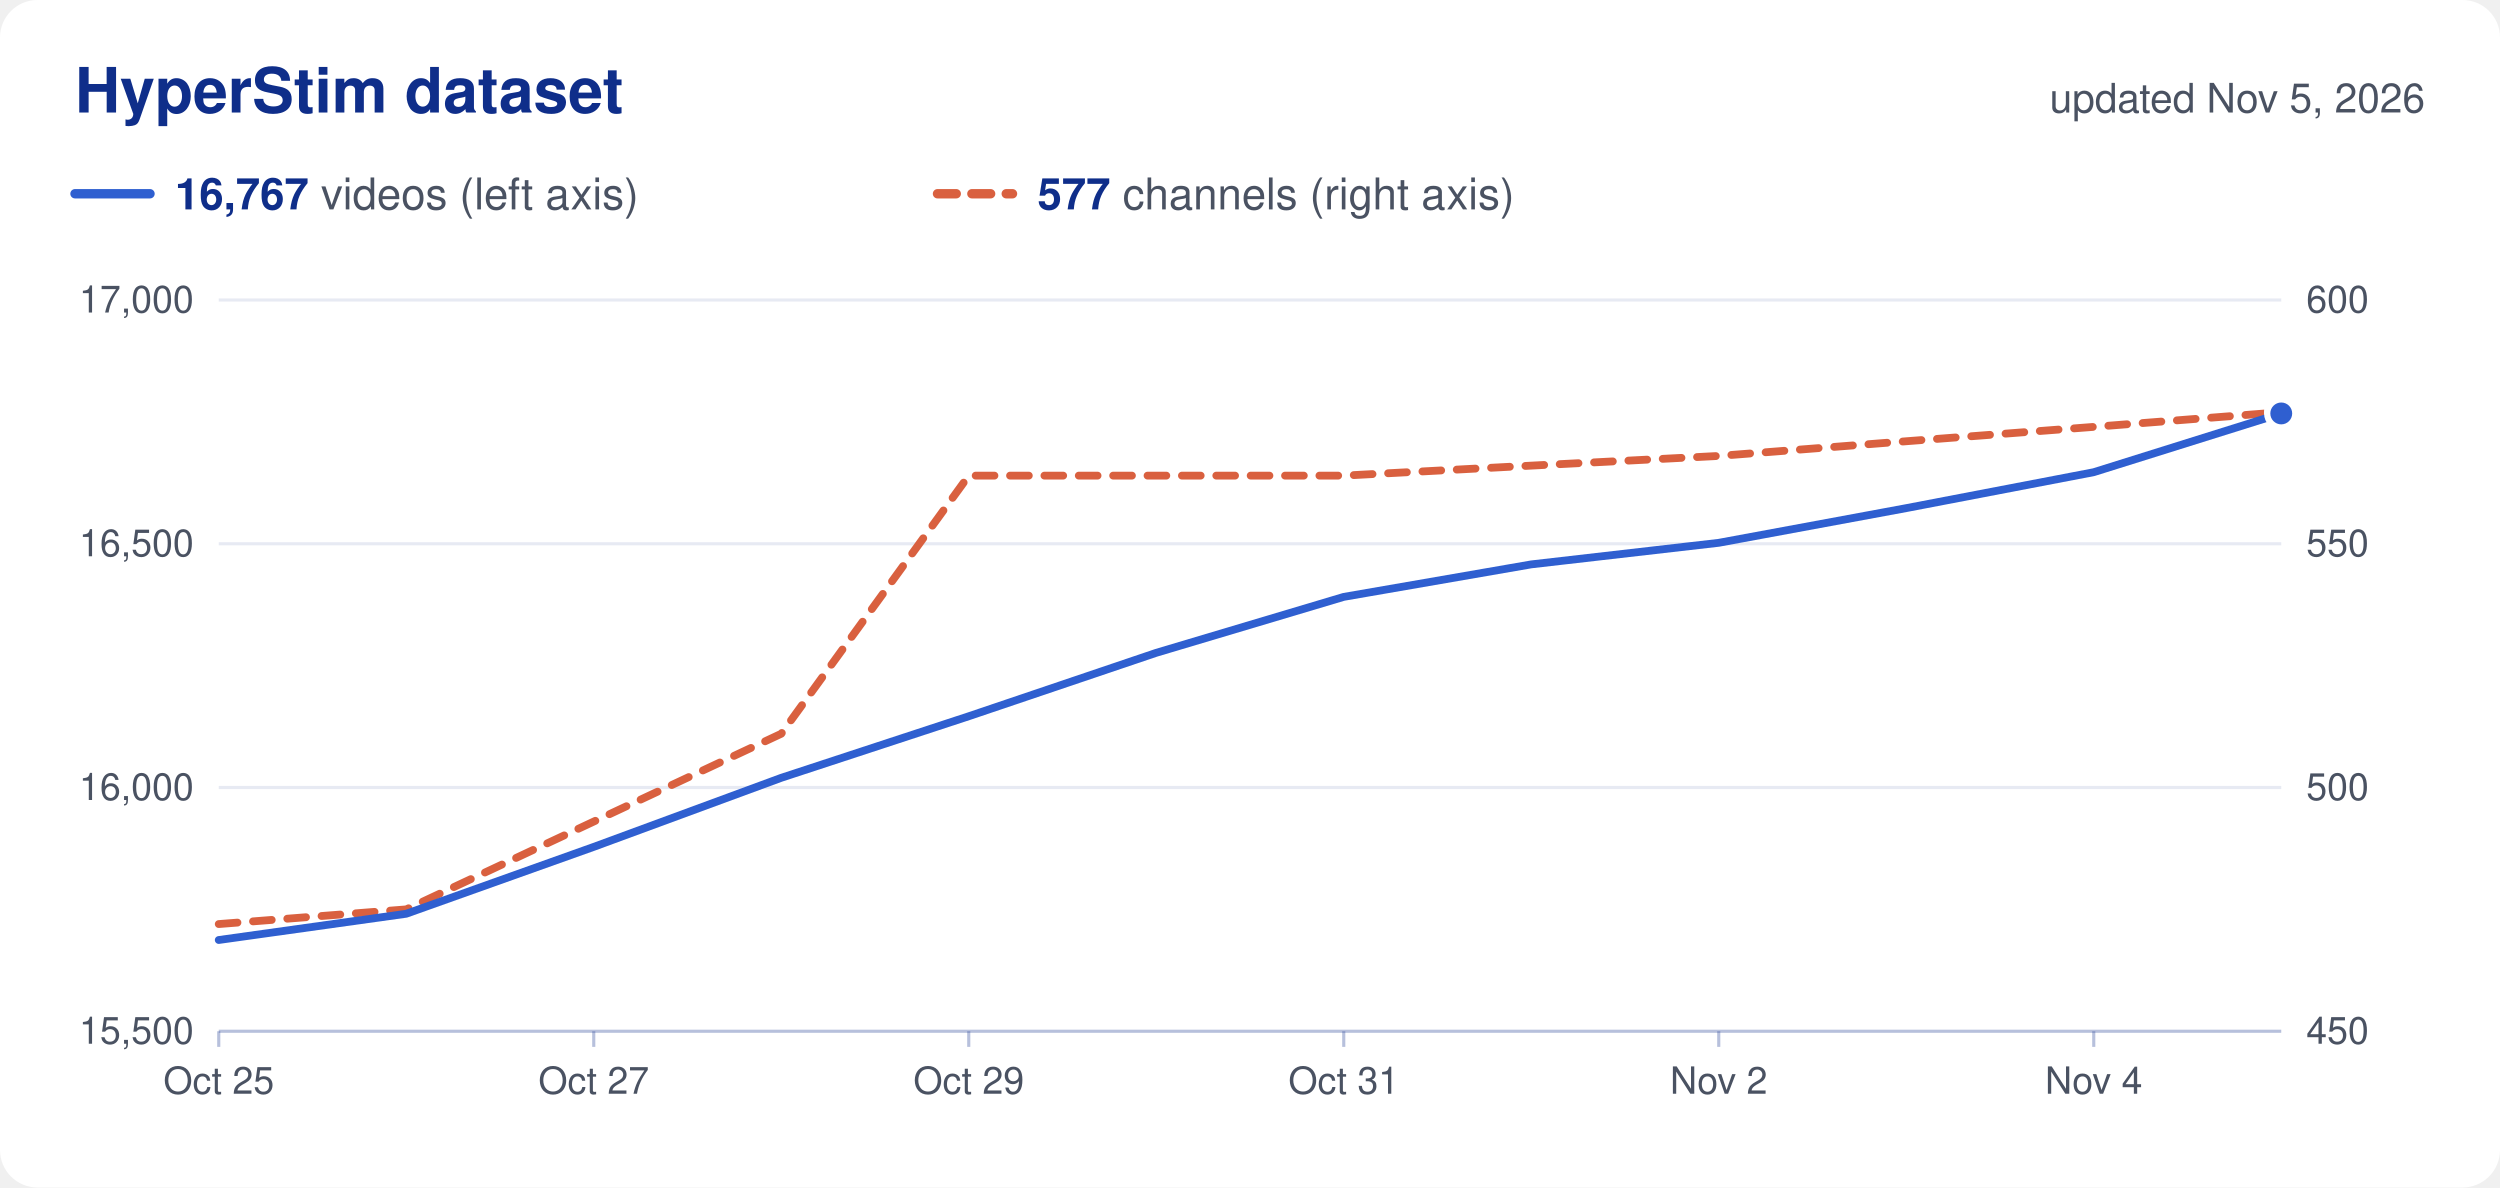
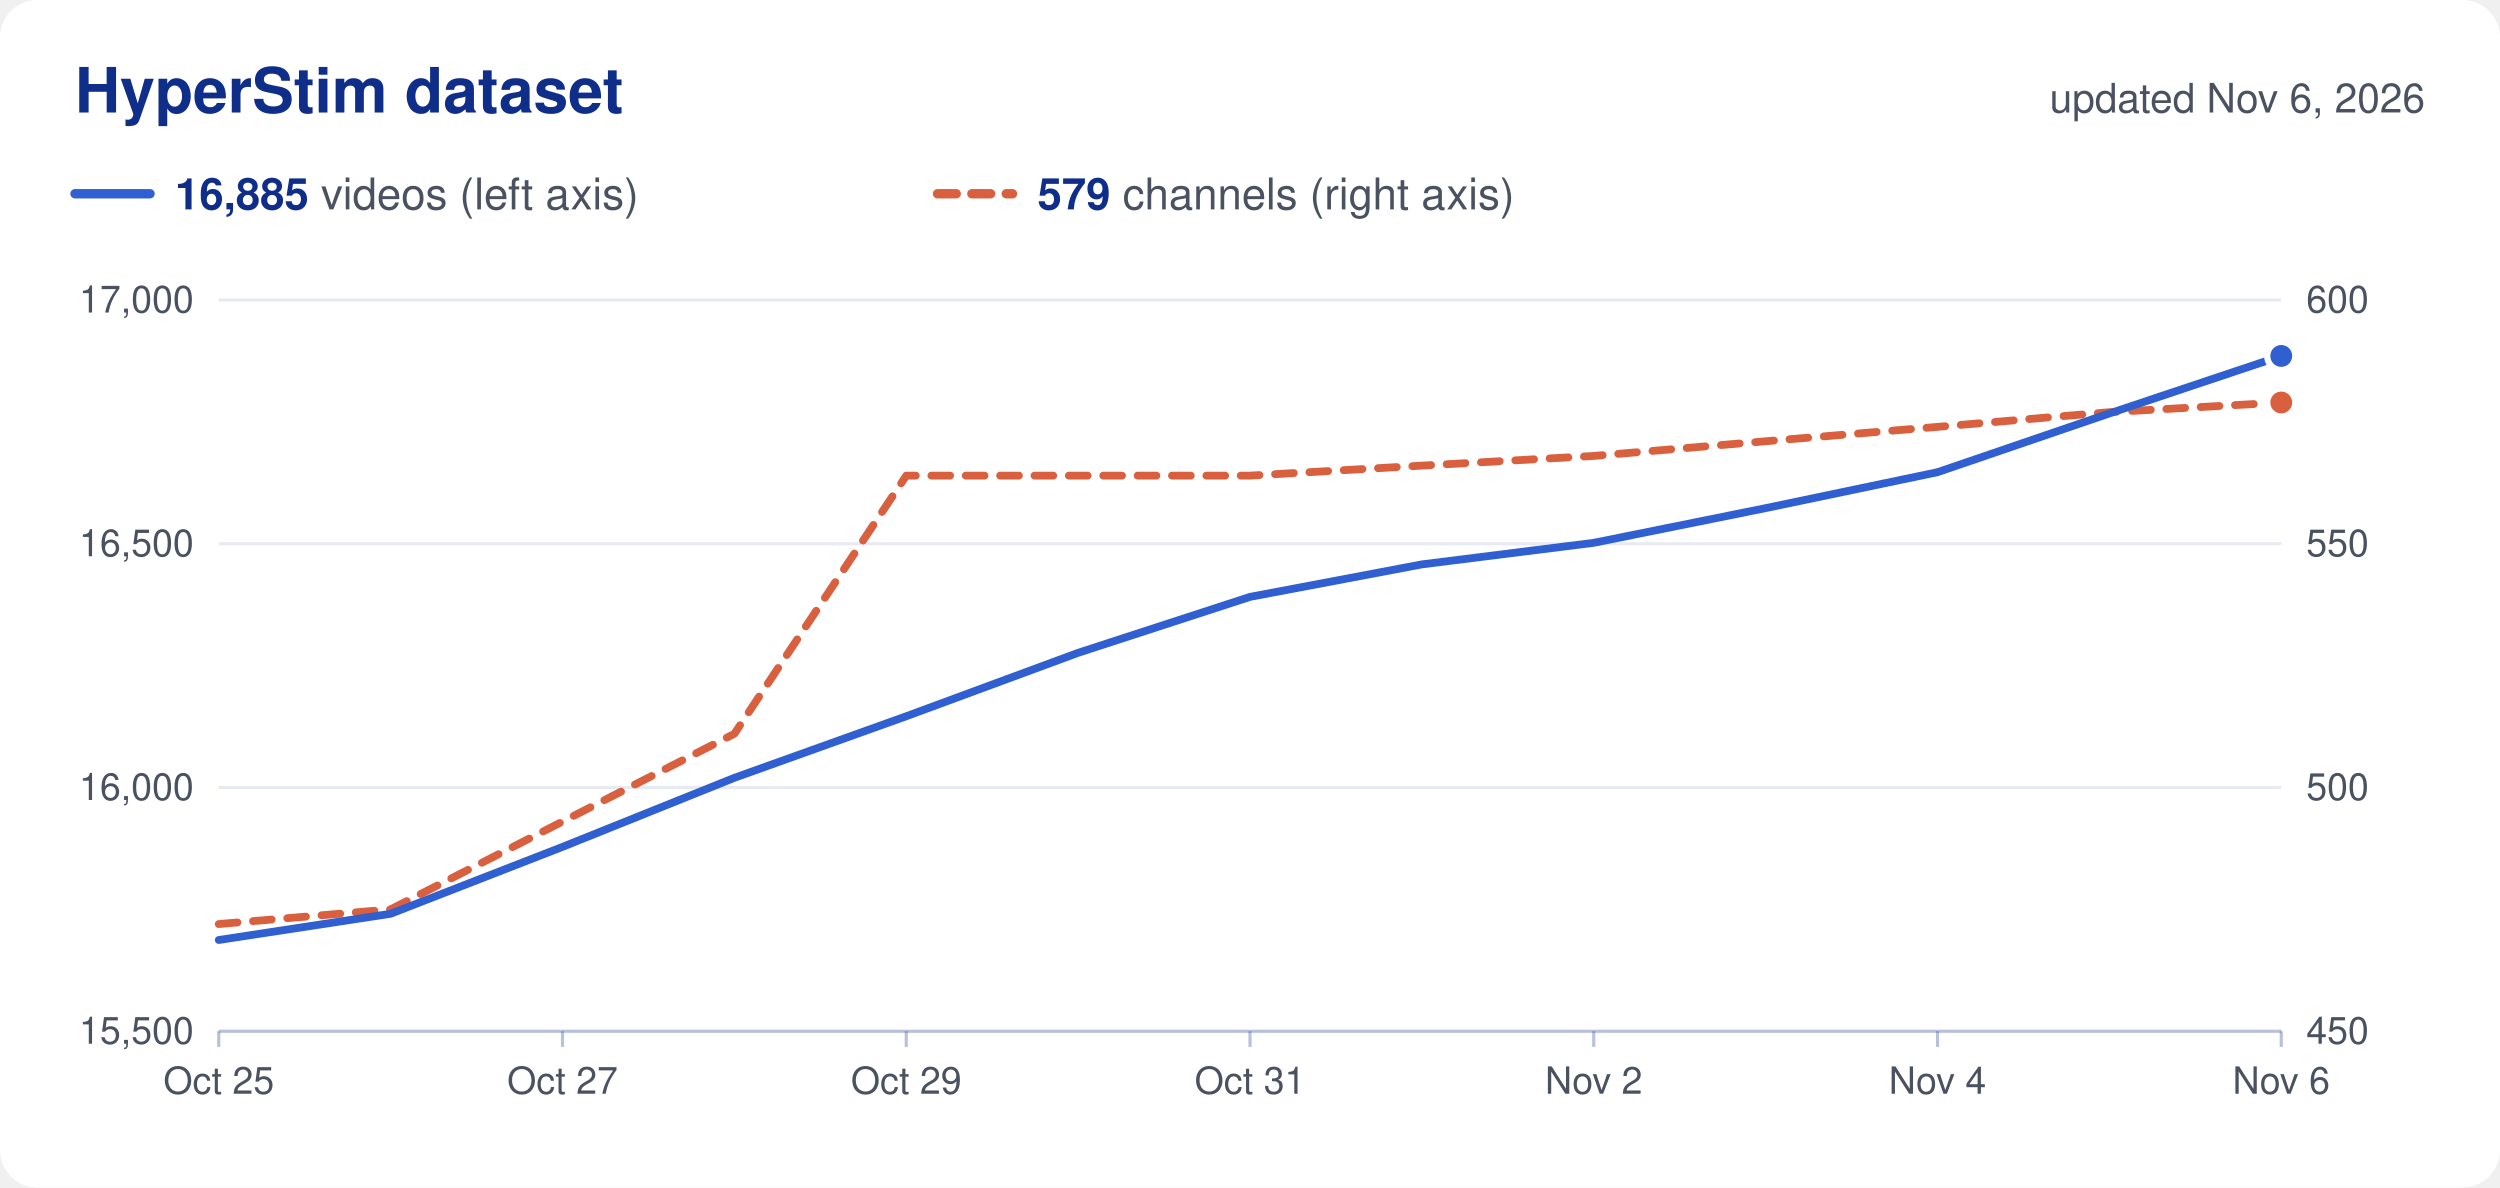
<svg xmlns="http://www.w3.org/2000/svg" viewBox="0 0 800 380" width="800" height="380" role="img">
  <rect width="800" height="380" rx="12" fill="#ffffff" />
  <text x="24.0" y="36.0" font-family="Nunito, -apple-system, 'Segoe UI', Helvetica, Arial, sans-serif" font-size="20" fill="#0f2e8a" text-anchor="start" font-weight="700">HyperStim dataset</text>
-   <text x="776.0" y="36.0" font-family="Nunito, -apple-system, 'Segoe UI', Helvetica, Arial, sans-serif" font-size="13" fill="#4a5262" text-anchor="end">updated Nov 5, 2026</text>
+   <text x="776.0" y="36.0" font-family="Nunito, -apple-system, 'Segoe UI', Helvetica, Arial, sans-serif" font-size="13" fill="#4a5262" text-anchor="end">updated Nov 6, 2026</text>
  <line x1="24" x2="48" y1="62" y2="62" stroke="#2f5fd0" stroke-width="3" stroke-linecap="round" />
  <text x="56.0" y="67.0" font-family="Nunito, -apple-system, 'Segoe UI', Helvetica, Arial, sans-serif" font-size="14" fill="#4a5262" text-anchor="start">
-     <tspan font-weight="700" fill="#0f2e8a">16,767</tspan> videos (left axis)</text>
+     <tspan font-weight="700" fill="#0f2e8a">16,885</tspan> videos (left axis)</text>
  <line x1="300" x2="324" y1="62" y2="62" stroke="#d9603f" stroke-width="3" stroke-linecap="round" stroke-dasharray="6 5" />
  <text x="332.0" y="67.0" font-family="Nunito, -apple-system, 'Segoe UI', Helvetica, Arial, sans-serif" font-size="14" fill="#4a5262" text-anchor="start">
-     <tspan font-weight="700" fill="#0f2e8a">577</tspan> channels (right axis)</text>
+     <tspan font-weight="700" fill="#0f2e8a">579</tspan> channels (right axis)</text>
  <text x="62.0" y="334.0" font-family="Nunito, -apple-system, 'Segoe UI', Helvetica, Arial, sans-serif" font-size="12" fill="#4a5262" text-anchor="end">15,500</text>
  <text x="738.0" y="334.0" font-family="Nunito, -apple-system, 'Segoe UI', Helvetica, Arial, sans-serif" font-size="12" fill="#4a5262" text-anchor="start">450</text>
  <line x1="70" x2="730" y1="252.0" y2="252.0" stroke="#0f2e8a" stroke-opacity="0.10" />
  <text x="62.0" y="256.0" font-family="Nunito, -apple-system, 'Segoe UI', Helvetica, Arial, sans-serif" font-size="12" fill="#4a5262" text-anchor="end">16,000</text>
  <text x="738.0" y="256.0" font-family="Nunito, -apple-system, 'Segoe UI', Helvetica, Arial, sans-serif" font-size="12" fill="#4a5262" text-anchor="start">500</text>
  <line x1="70" x2="730" y1="174.0" y2="174.0" stroke="#0f2e8a" stroke-opacity="0.10" />
  <text x="62.0" y="178.0" font-family="Nunito, -apple-system, 'Segoe UI', Helvetica, Arial, sans-serif" font-size="12" fill="#4a5262" text-anchor="end">16,500</text>
  <text x="738.0" y="178.0" font-family="Nunito, -apple-system, 'Segoe UI', Helvetica, Arial, sans-serif" font-size="12" fill="#4a5262" text-anchor="start">550</text>
  <line x1="70" x2="730" y1="96.0" y2="96.0" stroke="#0f2e8a" stroke-opacity="0.10" />
  <text x="62.0" y="100.0" font-family="Nunito, -apple-system, 'Segoe UI', Helvetica, Arial, sans-serif" font-size="12" fill="#4a5262" text-anchor="end">17,000</text>
  <text x="738.0" y="100.0" font-family="Nunito, -apple-system, 'Segoe UI', Helvetica, Arial, sans-serif" font-size="12" fill="#4a5262" text-anchor="start">600</text>
  <line x1="70" x2="730" y1="330" y2="330" stroke="#0f2e8a" stroke-opacity="0.30" />
  <line x1="70.0" x2="70.0" y1="330" y2="335" stroke="#0f2e8a" stroke-opacity="0.30" />
  <text x="70.0" y="350.0" font-family="Nunito, -apple-system, 'Segoe UI', Helvetica, Arial, sans-serif" font-size="12" fill="#4a5262" text-anchor="middle">Oct 25</text>
-   <line x1="190.0" x2="190.0" y1="330" y2="335" stroke="#0f2e8a" stroke-opacity="0.30" />
-   <text x="190.0" y="350.0" font-family="Nunito, -apple-system, 'Segoe UI', Helvetica, Arial, sans-serif" font-size="12" fill="#4a5262" text-anchor="middle">Oct 27</text>
-   <line x1="310.0" x2="310.0" y1="330" y2="335" stroke="#0f2e8a" stroke-opacity="0.30" />
-   <text x="310.0" y="350.0" font-family="Nunito, -apple-system, 'Segoe UI', Helvetica, Arial, sans-serif" font-size="12" fill="#4a5262" text-anchor="middle">Oct 29</text>
-   <line x1="430.0" x2="430.0" y1="330" y2="335" stroke="#0f2e8a" stroke-opacity="0.30" />
-   <text x="430.0" y="350.0" font-family="Nunito, -apple-system, 'Segoe UI', Helvetica, Arial, sans-serif" font-size="12" fill="#4a5262" text-anchor="middle">Oct 31</text>
-   <line x1="550.0" x2="550.0" y1="330" y2="335" stroke="#0f2e8a" stroke-opacity="0.30" />
-   <text x="550.0" y="350.0" font-family="Nunito, -apple-system, 'Segoe UI', Helvetica, Arial, sans-serif" font-size="12" fill="#4a5262" text-anchor="middle">Nov 2</text>
-   <line x1="670.0" x2="670.0" y1="330" y2="335" stroke="#0f2e8a" stroke-opacity="0.30" />
-   <text x="670.0" y="350.0" font-family="Nunito, -apple-system, 'Segoe UI', Helvetica, Arial, sans-serif" font-size="12" fill="#4a5262" text-anchor="middle">Nov 4</text>
-   <path d="M70.0,295.7 L130.0,291.0 L190.0,262.9 L250.0,234.8 L310.0,152.2 L370.0,152.2 L430.0,152.2 L490.0,149.0 L550.0,145.9 L610.0,141.2 L670.0,136.6 L730.0,131.9" fill="none" stroke="#d9603f" stroke-width="2.5" stroke-linejoin="round" stroke-linecap="round" stroke-dasharray="6 5" />
-   <circle cx="730.0" cy="131.9" r="4.5" fill="#d9603f" stroke="#ffffff" stroke-width="2" />
-   <path d="M70.0,300.8 L130.0,292.4 L190.0,271.0 L250.0,248.9 L310.0,229.2 L370.0,208.9 L430.0,191.0 L490.0,180.6 L550.0,173.7 L610.0,162.6 L670.0,151.1 L730.0,132.3" fill="none" stroke="#2f5fd0" stroke-width="2.5" stroke-linejoin="round" stroke-linecap="round" />
-   <circle cx="730.0" cy="132.3" r="4.5" fill="#2f5fd0" stroke="#ffffff" stroke-width="2" />
+   <line x1="180.0" x2="180.0" y1="330" y2="335" stroke="#0f2e8a" stroke-opacity="0.30" />
+   <text x="180.0" y="350.0" font-family="Nunito, -apple-system, 'Segoe UI', Helvetica, Arial, sans-serif" font-size="12" fill="#4a5262" text-anchor="middle">Oct 27</text>
+   <line x1="290.0" x2="290.0" y1="330" y2="335" stroke="#0f2e8a" stroke-opacity="0.30" />
+   <text x="290.0" y="350.0" font-family="Nunito, -apple-system, 'Segoe UI', Helvetica, Arial, sans-serif" font-size="12" fill="#4a5262" text-anchor="middle">Oct 29</text>
+   <line x1="400.0" x2="400.0" y1="330" y2="335" stroke="#0f2e8a" stroke-opacity="0.30" />
+   <text x="400.0" y="350.0" font-family="Nunito, -apple-system, 'Segoe UI', Helvetica, Arial, sans-serif" font-size="12" fill="#4a5262" text-anchor="middle">Oct 31</text>
+   <line x1="510.0" x2="510.0" y1="330" y2="335" stroke="#0f2e8a" stroke-opacity="0.30" />
+   <text x="510.0" y="350.0" font-family="Nunito, -apple-system, 'Segoe UI', Helvetica, Arial, sans-serif" font-size="12" fill="#4a5262" text-anchor="middle">Nov 2</text>
+   <line x1="620.0" x2="620.0" y1="330" y2="335" stroke="#0f2e8a" stroke-opacity="0.30" />
+   <text x="620.0" y="350.0" font-family="Nunito, -apple-system, 'Segoe UI', Helvetica, Arial, sans-serif" font-size="12" fill="#4a5262" text-anchor="middle">Nov 4</text>
+   <line x1="730.0" x2="730.0" y1="330" y2="335" stroke="#0f2e8a" stroke-opacity="0.30" />
+   <text x="730.0" y="350.0" font-family="Nunito, -apple-system, 'Segoe UI', Helvetica, Arial, sans-serif" font-size="12" fill="#4a5262" text-anchor="middle">Nov 6</text>
+   <path d="M70.0,295.7 L125.0,291.0 L180.0,262.9 L235.0,234.8 L290.0,152.2 L345.0,152.2 L400.0,152.2 L455.0,149.0 L510.0,145.9 L565.0,141.2 L620.0,136.6 L675.0,131.9 L730.0,128.8" fill="none" stroke="#d9603f" stroke-width="2.5" stroke-linejoin="round" stroke-linecap="round" stroke-dasharray="6 5" />
+   <circle cx="730.0" cy="128.8" r="4.5" fill="#d9603f" stroke="#ffffff" stroke-width="2" />
+   <path d="M70.0,300.8 L125.0,292.4 L180.0,271.0 L235.0,248.9 L290.0,229.2 L345.0,208.9 L400.0,191.0 L455.0,180.6 L510.0,173.7 L565.0,162.6 L620.0,151.1 L675.0,132.3 L730.0,113.9" fill="none" stroke="#2f5fd0" stroke-width="2.5" stroke-linejoin="round" stroke-linecap="round" />
+   <circle cx="730.0" cy="113.9" r="4.5" fill="#2f5fd0" stroke="#ffffff" stroke-width="2" />
</svg>
